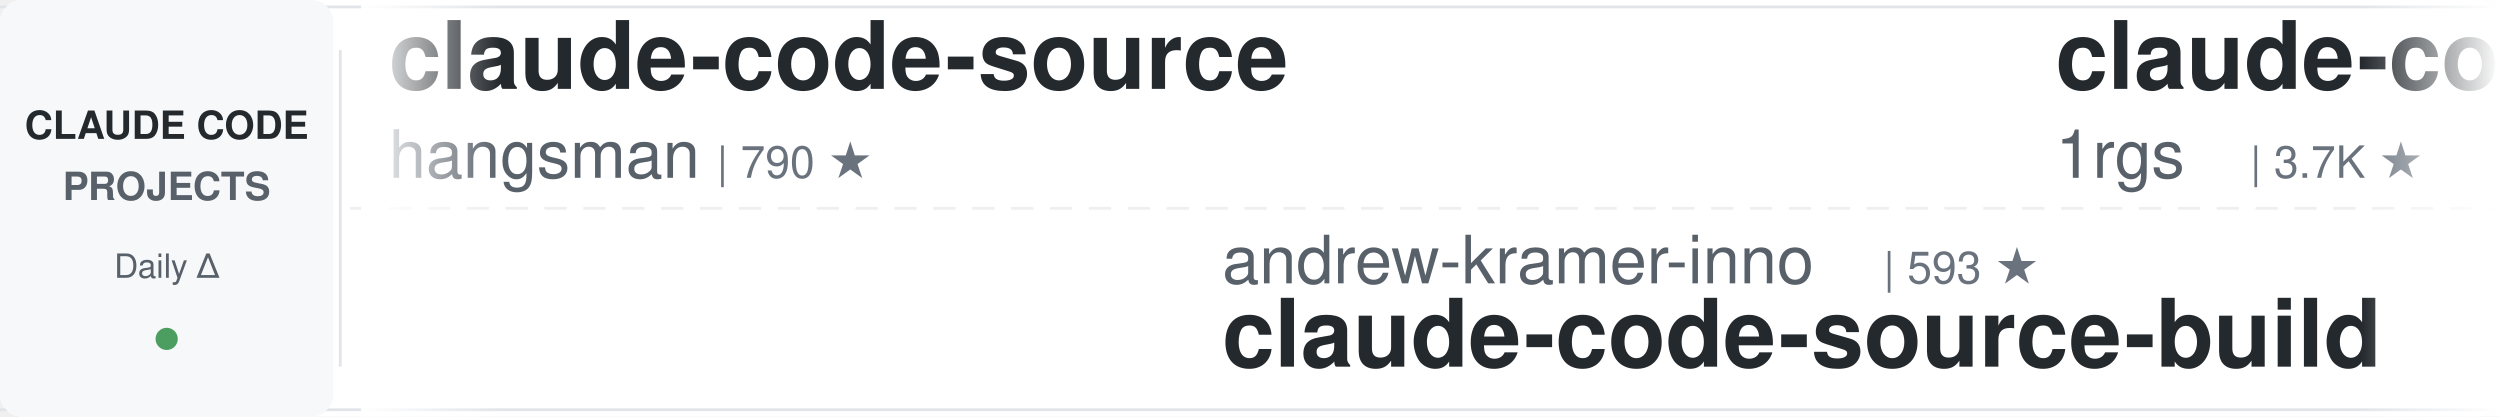
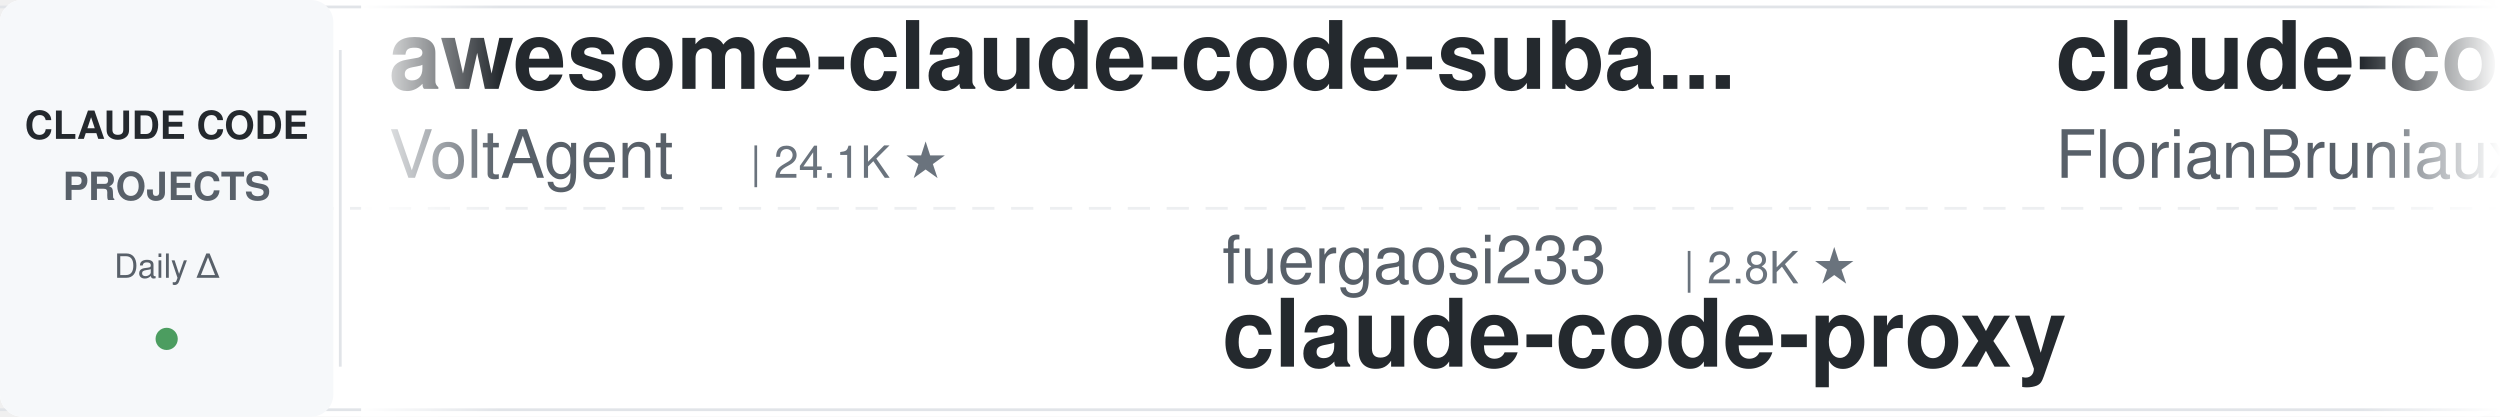
<svg xmlns="http://www.w3.org/2000/svg" width="900" height="150">
  <defs>
    <linearGradient id="leftFade" x1="0%" y1="0%" x2="100%" y2="0%">
      <stop offset="0%" style="stop-color:#ffffff;stop-opacity:1" />
      <stop offset="100%" style="stop-color:#ffffff;stop-opacity:0" />
    </linearGradient>
    <linearGradient id="rightFade" x1="0%" y1="0%" x2="100%" y2="0%">
      <stop offset="0%" style="stop-color:#ffffff;stop-opacity:0" />
      <stop offset="100%" style="stop-color:#ffffff;stop-opacity:1" />
    </linearGradient>
  </defs>
  <rect width="900" height="150" fill="#ffffff" rx="8" />
  <rect x="0" y="2" width="900" height="1" fill="#e1e4e8" />
  <rect x="0" y="147" width="900" height="1" fill="#e1e4e8" />
  <line x1="0" y1="75" x2="900" y2="75" stroke="#e1e4e8" stroke-width="1" stroke-dasharray="8 6" opacity="0.6" />
  <rect x="0" y="0" width="120" height="150" fill="#f6f8fa" rx="8" />
  <text x="60" y="50" font-family="-apple-system, BlinkMacSystemFont, 'Segoe UI', Helvetica, Arial, sans-serif" font-size="14" font-weight="600" fill="#24292e" text-anchor="middle">CLAUDE CODE</text>
  <text x="60" y="72" font-family="-apple-system, BlinkMacSystemFont, 'Segoe UI', Helvetica, Arial, sans-serif" font-size="14" font-weight="600" fill="#586069" text-anchor="middle">PROJECTS</text>
  <text x="60" y="100" font-family="-apple-system, BlinkMacSystemFont, 'Segoe UI', Helvetica, Arial, sans-serif" font-size="12" font-weight="500" fill="#586069" text-anchor="middle">Daily Δ</text>
  <circle cx="60" cy="122" r="4" fill="#22863a" opacity="0.8" />
  <rect x="122" y="18" width="1" height="114" fill="#e1e4e8" />
  <clipPath id="tickerClip">
    <rect x="130" y="0" width="770" height="150" />
  </clipPath>
  <g clip-path="url(#tickerClip)">
    <g id="tickerItems">
      <animateTransform attributeName="transform" attributeType="XML" type="translate" from="0 0" to="-3000 0" dur="54s" repeatCount="indefinite" />
      <g transform="translate(0, 0)">
-         <text x="140" y="32" font-family="-apple-system, BlinkMacSystemFont, 'Segoe UI', Helvetica, Arial, sans-serif" font-size="34" font-weight="600" fill="#24292e">claude-code-source</text>
-         <text x="140" y="64" font-family="-apple-system, BlinkMacSystemFont, 'Segoe UI', Helvetica, Arial, sans-serif" font-size="24" font-weight="400" fill="#586069">hangsman</text>
-         <text x="258" y="64" font-family="-apple-system, BlinkMacSystemFont, 'Segoe UI', Helvetica, Arial, sans-serif" font-size="16" font-weight="500" fill="#6a737d">| 790 ★</text>
+         <text x="140" y="32" font-family="-apple-system, BlinkMacSystemFont, 'Segoe UI', Helvetica, Arial, sans-serif" font-size="34" font-weight="600" fill="#24292e">awesome-claude-code-suba...</text>
+         <text x="140" y="64" font-family="-apple-system, BlinkMacSystemFont, 'Segoe UI', Helvetica, Arial, sans-serif" font-size="24" font-weight="400" fill="#586069">VoltAgent</text>
+         <text x="270" y="64" font-family="-apple-system, BlinkMacSystemFont, 'Segoe UI', Helvetica, Arial, sans-serif" font-size="16" font-weight="500" fill="#6a737d">| 24.1K ★</text>
      </g>
      <g transform="translate(300, 0)">
-         <text x="140" y="102" font-family="-apple-system, BlinkMacSystemFont, 'Segoe UI', Helvetica, Arial, sans-serif" font-size="24" font-weight="400" fill="#586069">andrew-kramer-inno</text>
-         <text x="378" y="102" font-family="-apple-system, BlinkMacSystemFont, 'Segoe UI', Helvetica, Arial, sans-serif" font-size="16" font-weight="500" fill="#6a737d">| 593 ★</text>
-         <text x="140" y="132" font-family="-apple-system, BlinkMacSystemFont, 'Segoe UI', Helvetica, Arial, sans-serif" font-size="34" font-weight="600" fill="#24292e">claude-code-source-build</text>
+         <text x="140" y="102" font-family="-apple-system, BlinkMacSystemFont, 'Segoe UI', Helvetica, Arial, sans-serif" font-size="24" font-weight="400" fill="#586069">fuergaosi233</text>
+         <text x="306" y="102" font-family="-apple-system, BlinkMacSystemFont, 'Segoe UI', Helvetica, Arial, sans-serif" font-size="16" font-weight="500" fill="#6a737d">| 2.8K ★</text>
+         <text x="140" y="132" font-family="-apple-system, BlinkMacSystemFont, 'Segoe UI', Helvetica, Arial, sans-serif" font-size="34" font-weight="600" fill="#24292e">claude-code-proxy</text>
      </g>
      <g transform="translate(600, 0)">
-         <text x="140" y="32" font-family="-apple-system, BlinkMacSystemFont, 'Segoe UI', Helvetica, Arial, sans-serif" font-size="34" font-weight="600" fill="#24292e">claude-code-proxy</text>
-         <text x="140" y="64" font-family="-apple-system, BlinkMacSystemFont, 'Segoe UI', Helvetica, Arial, sans-serif" font-size="24" font-weight="400" fill="#586069">1rgs</text>
-         <text x="210" y="64" font-family="-apple-system, BlinkMacSystemFont, 'Segoe UI', Helvetica, Arial, sans-serif" font-size="16" font-weight="500" fill="#6a737d">| 3.7K ★</text>
+         <text x="140" y="32" font-family="-apple-system, BlinkMacSystemFont, 'Segoe UI', Helvetica, Arial, sans-serif" font-size="34" font-weight="600" fill="#24292e">claude-code-ultimate-gui...</text>
+         <text x="140" y="64" font-family="-apple-system, BlinkMacSystemFont, 'Segoe UI', Helvetica, Arial, sans-serif" font-size="24" font-weight="400" fill="#586069">FlorianBruniaux</text>
+         <text x="342" y="64" font-family="-apple-system, BlinkMacSystemFont, 'Segoe UI', Helvetica, Arial, sans-serif" font-size="16" font-weight="500" fill="#6a737d">| 5.7K ★</text>
      </g>
      <g transform="translate(900, 0)">
-         <text x="140" y="102" font-family="-apple-system, BlinkMacSystemFont, 'Segoe UI', Helvetica, Arial, sans-serif" font-size="24" font-weight="400" fill="#586069">lorryjovens-hub</text>
-         <text x="342" y="102" font-family="-apple-system, BlinkMacSystemFont, 'Segoe UI', Helvetica, Arial, sans-serif" font-size="16" font-weight="500" fill="#6a737d">| 1.7K ★</text>
-         <text x="140" y="132" font-family="-apple-system, BlinkMacSystemFont, 'Segoe UI', Helvetica, Arial, sans-serif" font-size="34" font-weight="600" fill="#24292e">claude-code-rust</text>
+         <text x="140" y="102" font-family="-apple-system, BlinkMacSystemFont, 'Segoe UI', Helvetica, Arial, sans-serif" font-size="24" font-weight="400" fill="#586069">shareAI-lab</text>
+         <text x="294" y="102" font-family="-apple-system, BlinkMacSystemFont, 'Segoe UI', Helvetica, Arial, sans-serif" font-size="16" font-weight="500" fill="#6a737d">| 73.5K ★</text>
+         <text x="140" y="132" font-family="-apple-system, BlinkMacSystemFont, 'Segoe UI', Helvetica, Arial, sans-serif" font-size="34" font-weight="600" fill="#24292e">learn-claude-code</text>
      </g>
      <g transform="translate(1200, 0)">
-         <text x="140" y="32" font-family="-apple-system, BlinkMacSystemFont, 'Segoe UI', Helvetica, Arial, sans-serif" font-size="34" font-weight="600" fill="#24292e">system_prompts_leaks</text>
-         <text x="140" y="64" font-family="-apple-system, BlinkMacSystemFont, 'Segoe UI', Helvetica, Arial, sans-serif" font-size="24" font-weight="400" fill="#586069">asgeirtj</text>
-         <text x="258" y="64" font-family="-apple-system, BlinkMacSystemFont, 'Segoe UI', Helvetica, Arial, sans-serif" font-size="16" font-weight="500" fill="#6a737d">| 62.5K ★</text>
+         <text x="140" y="32" font-family="-apple-system, BlinkMacSystemFont, 'Segoe UI', Helvetica, Arial, sans-serif" font-size="34" font-weight="600" fill="#24292e">claude-code-settings</text>
+         <text x="140" y="64" font-family="-apple-system, BlinkMacSystemFont, 'Segoe UI', Helvetica, Arial, sans-serif" font-size="24" font-weight="400" fill="#586069">feiskyer</text>
+         <text x="258" y="64" font-family="-apple-system, BlinkMacSystemFont, 'Segoe UI', Helvetica, Arial, sans-serif" font-size="16" font-weight="500" fill="#6a737d">| 1.6K ★</text>
      </g>
      <g transform="translate(1500, 0)">
-         <text x="140" y="102" font-family="-apple-system, BlinkMacSystemFont, 'Segoe UI', Helvetica, Arial, sans-serif" font-size="24" font-weight="400" fill="#586069">diet103</text>
-         <text x="246" y="102" font-family="-apple-system, BlinkMacSystemFont, 'Segoe UI', Helvetica, Arial, sans-serif" font-size="16" font-weight="500" fill="#6a737d">| 10.0K ★</text>
-         <text x="140" y="132" font-family="-apple-system, BlinkMacSystemFont, 'Segoe UI', Helvetica, Arial, sans-serif" font-size="34" font-weight="600" fill="#24292e">claude-code-infrastructu...</text>
-       </g>
-       <g transform="translate(1800, 0)">
-         <text x="140" y="32" font-family="-apple-system, BlinkMacSystemFont, 'Segoe UI', Helvetica, Arial, sans-serif" font-size="34" font-weight="600" fill="#24292e">claude-code-local</text>
-         <text x="140" y="64" font-family="-apple-system, BlinkMacSystemFont, 'Segoe UI', Helvetica, Arial, sans-serif" font-size="24" font-weight="400" fill="#586069">nicedreamzapp</text>
-         <text x="318" y="64" font-family="-apple-system, BlinkMacSystemFont, 'Segoe UI', Helvetica, Arial, sans-serif" font-size="16" font-weight="500" fill="#6a737d">| 3.2K ★</text>
-       </g>
-       <g transform="translate(2100, 0)">
        <text x="140" y="102" font-family="-apple-system, BlinkMacSystemFont, 'Segoe UI', Helvetica, Arial, sans-serif" font-size="24" font-weight="400" fill="#586069">jeremylongshore</text>
        <text x="342" y="102" font-family="-apple-system, BlinkMacSystemFont, 'Segoe UI', Helvetica, Arial, sans-serif" font-size="16" font-weight="500" fill="#6a737d">| 2.6K ★</text>
        <text x="140" y="132" font-family="-apple-system, BlinkMacSystemFont, 'Segoe UI', Helvetica, Arial, sans-serif" font-size="34" font-weight="600" fill="#24292e">claude-code-plugins-plus...</text>
      </g>
+       <g transform="translate(1800, 0)">
+         <text x="140" y="32" font-family="-apple-system, BlinkMacSystemFont, 'Segoe UI', Helvetica, Arial, sans-serif" font-size="34" font-weight="600" fill="#24292e">claude-code-security-rev...</text>
+         <text x="140" y="64" font-family="-apple-system, BlinkMacSystemFont, 'Segoe UI', Helvetica, Arial, sans-serif" font-size="24" font-weight="400" fill="#586069">anthropics</text>
+         <text x="282" y="64" font-family="-apple-system, BlinkMacSystemFont, 'Segoe UI', Helvetica, Arial, sans-serif" font-size="16" font-weight="500" fill="#6a737d">| 5.8K ★</text>
+       </g>
+       <g transform="translate(2100, 0)">
+         <text x="140" y="102" font-family="-apple-system, BlinkMacSystemFont, 'Segoe UI', Helvetica, Arial, sans-serif" font-size="24" font-weight="400" fill="#586069">oboard</text>
+         <text x="234" y="102" font-family="-apple-system, BlinkMacSystemFont, 'Segoe UI', Helvetica, Arial, sans-serif" font-size="16" font-weight="500" fill="#6a737d">| 3.3K ★</text>
+         <text x="140" y="132" font-family="-apple-system, BlinkMacSystemFont, 'Segoe UI', Helvetica, Arial, sans-serif" font-size="34" font-weight="600" fill="#24292e">claude-code-rev</text>
+       </g>
      <g transform="translate(2400, 0)">
-         <text x="140" y="32" font-family="-apple-system, BlinkMacSystemFont, 'Segoe UI', Helvetica, Arial, sans-serif" font-size="34" font-weight="600" fill="#24292e">claude-code-workflows</text>
-         <text x="140" y="64" font-family="-apple-system, BlinkMacSystemFont, 'Segoe UI', Helvetica, Arial, sans-serif" font-size="24" font-weight="400" fill="#586069">OneRedOak</text>
-         <text x="270" y="64" font-family="-apple-system, BlinkMacSystemFont, 'Segoe UI', Helvetica, Arial, sans-serif" font-size="16" font-weight="500" fill="#6a737d">| 3.9K ★</text>
+         <text x="140" y="32" font-family="-apple-system, BlinkMacSystemFont, 'Segoe UI', Helvetica, Arial, sans-serif" font-size="34" font-weight="600" fill="#24292e">claude-code-rust</text>
+         <text x="140" y="64" font-family="-apple-system, BlinkMacSystemFont, 'Segoe UI', Helvetica, Arial, sans-serif" font-size="24" font-weight="400" fill="#586069">lorryjovens-hub</text>
+         <text x="342" y="64" font-family="-apple-system, BlinkMacSystemFont, 'Segoe UI', Helvetica, Arial, sans-serif" font-size="16" font-weight="500" fill="#6a737d">| 1.7K ★</text>
      </g>
      <g transform="translate(2700, 0)">
-         <text x="140" y="102" font-family="-apple-system, BlinkMacSystemFont, 'Segoe UI', Helvetica, Arial, sans-serif" font-size="24" font-weight="400" fill="#586069">Windy3f3f3f3f</text>
-         <text x="318" y="102" font-family="-apple-system, BlinkMacSystemFont, 'Segoe UI', Helvetica, Arial, sans-serif" font-size="16" font-weight="500" fill="#6a737d">| 2.5K ★</text>
-         <text x="140" y="132" font-family="-apple-system, BlinkMacSystemFont, 'Segoe UI', Helvetica, Arial, sans-serif" font-size="34" font-weight="600" fill="#24292e">claude-code-from-scratch</text>
+         <text x="140" y="102" font-family="-apple-system, BlinkMacSystemFont, 'Segoe UI', Helvetica, Arial, sans-serif" font-size="24" font-weight="400" fill="#586069">asgeirtj</text>
+         <text x="258" y="102" font-family="-apple-system, BlinkMacSystemFont, 'Segoe UI', Helvetica, Arial, sans-serif" font-size="16" font-weight="500" fill="#6a737d">| 62.5K ★</text>
+         <text x="140" y="132" font-family="-apple-system, BlinkMacSystemFont, 'Segoe UI', Helvetica, Arial, sans-serif" font-size="34" font-weight="600" fill="#24292e">system_prompts_leaks</text>
      </g>
      <g transform="translate(3000, 0)">
-         <text x="140" y="32" font-family="-apple-system, BlinkMacSystemFont, 'Segoe UI', Helvetica, Arial, sans-serif" font-size="34" font-weight="600" fill="#24292e">claude-code-source</text>
-         <text x="140" y="64" font-family="-apple-system, BlinkMacSystemFont, 'Segoe UI', Helvetica, Arial, sans-serif" font-size="24" font-weight="400" fill="#586069">hangsman</text>
-         <text x="258" y="64" font-family="-apple-system, BlinkMacSystemFont, 'Segoe UI', Helvetica, Arial, sans-serif" font-size="16" font-weight="500" fill="#6a737d">| 790 ★</text>
+         <text x="140" y="32" font-family="-apple-system, BlinkMacSystemFont, 'Segoe UI', Helvetica, Arial, sans-serif" font-size="34" font-weight="600" fill="#24292e">awesome-claude-code-suba...</text>
+         <text x="140" y="64" font-family="-apple-system, BlinkMacSystemFont, 'Segoe UI', Helvetica, Arial, sans-serif" font-size="24" font-weight="400" fill="#586069">VoltAgent</text>
+         <text x="270" y="64" font-family="-apple-system, BlinkMacSystemFont, 'Segoe UI', Helvetica, Arial, sans-serif" font-size="16" font-weight="500" fill="#6a737d">| 24.1K ★</text>
      </g>
      <g transform="translate(3300, 0)">
-         <text x="140" y="102" font-family="-apple-system, BlinkMacSystemFont, 'Segoe UI', Helvetica, Arial, sans-serif" font-size="24" font-weight="400" fill="#586069">andrew-kramer-inno</text>
-         <text x="378" y="102" font-family="-apple-system, BlinkMacSystemFont, 'Segoe UI', Helvetica, Arial, sans-serif" font-size="16" font-weight="500" fill="#6a737d">| 593 ★</text>
-         <text x="140" y="132" font-family="-apple-system, BlinkMacSystemFont, 'Segoe UI', Helvetica, Arial, sans-serif" font-size="34" font-weight="600" fill="#24292e">claude-code-source-build</text>
+         <text x="140" y="102" font-family="-apple-system, BlinkMacSystemFont, 'Segoe UI', Helvetica, Arial, sans-serif" font-size="24" font-weight="400" fill="#586069">fuergaosi233</text>
+         <text x="306" y="102" font-family="-apple-system, BlinkMacSystemFont, 'Segoe UI', Helvetica, Arial, sans-serif" font-size="16" font-weight="500" fill="#6a737d">| 2.8K ★</text>
+         <text x="140" y="132" font-family="-apple-system, BlinkMacSystemFont, 'Segoe UI', Helvetica, Arial, sans-serif" font-size="34" font-weight="600" fill="#24292e">claude-code-proxy</text>
      </g>
      <g transform="translate(3600, 0)">
-         <text x="140" y="32" font-family="-apple-system, BlinkMacSystemFont, 'Segoe UI', Helvetica, Arial, sans-serif" font-size="34" font-weight="600" fill="#24292e">claude-code-proxy</text>
-         <text x="140" y="64" font-family="-apple-system, BlinkMacSystemFont, 'Segoe UI', Helvetica, Arial, sans-serif" font-size="24" font-weight="400" fill="#586069">1rgs</text>
-         <text x="210" y="64" font-family="-apple-system, BlinkMacSystemFont, 'Segoe UI', Helvetica, Arial, sans-serif" font-size="16" font-weight="500" fill="#6a737d">| 3.7K ★</text>
+         <text x="140" y="32" font-family="-apple-system, BlinkMacSystemFont, 'Segoe UI', Helvetica, Arial, sans-serif" font-size="34" font-weight="600" fill="#24292e">claude-code-ultimate-gui...</text>
+         <text x="140" y="64" font-family="-apple-system, BlinkMacSystemFont, 'Segoe UI', Helvetica, Arial, sans-serif" font-size="24" font-weight="400" fill="#586069">FlorianBruniaux</text>
+         <text x="342" y="64" font-family="-apple-system, BlinkMacSystemFont, 'Segoe UI', Helvetica, Arial, sans-serif" font-size="16" font-weight="500" fill="#6a737d">| 5.7K ★</text>
      </g>
      <g transform="translate(3900, 0)">
-         <text x="140" y="102" font-family="-apple-system, BlinkMacSystemFont, 'Segoe UI', Helvetica, Arial, sans-serif" font-size="24" font-weight="400" fill="#586069">lorryjovens-hub</text>
-         <text x="342" y="102" font-family="-apple-system, BlinkMacSystemFont, 'Segoe UI', Helvetica, Arial, sans-serif" font-size="16" font-weight="500" fill="#6a737d">| 1.7K ★</text>
-         <text x="140" y="132" font-family="-apple-system, BlinkMacSystemFont, 'Segoe UI', Helvetica, Arial, sans-serif" font-size="34" font-weight="600" fill="#24292e">claude-code-rust</text>
+         <text x="140" y="102" font-family="-apple-system, BlinkMacSystemFont, 'Segoe UI', Helvetica, Arial, sans-serif" font-size="24" font-weight="400" fill="#586069">shareAI-lab</text>
+         <text x="294" y="102" font-family="-apple-system, BlinkMacSystemFont, 'Segoe UI', Helvetica, Arial, sans-serif" font-size="16" font-weight="500" fill="#6a737d">| 73.5K ★</text>
+         <text x="140" y="132" font-family="-apple-system, BlinkMacSystemFont, 'Segoe UI', Helvetica, Arial, sans-serif" font-size="34" font-weight="600" fill="#24292e">learn-claude-code</text>
      </g>
    </g>
  </g>
  <rect x="130" y="0" width="50" height="150" fill="url(#leftFade)" />
  <rect x="850" y="0" width="50" height="150" fill="url(#rightFade)" />
</svg>
